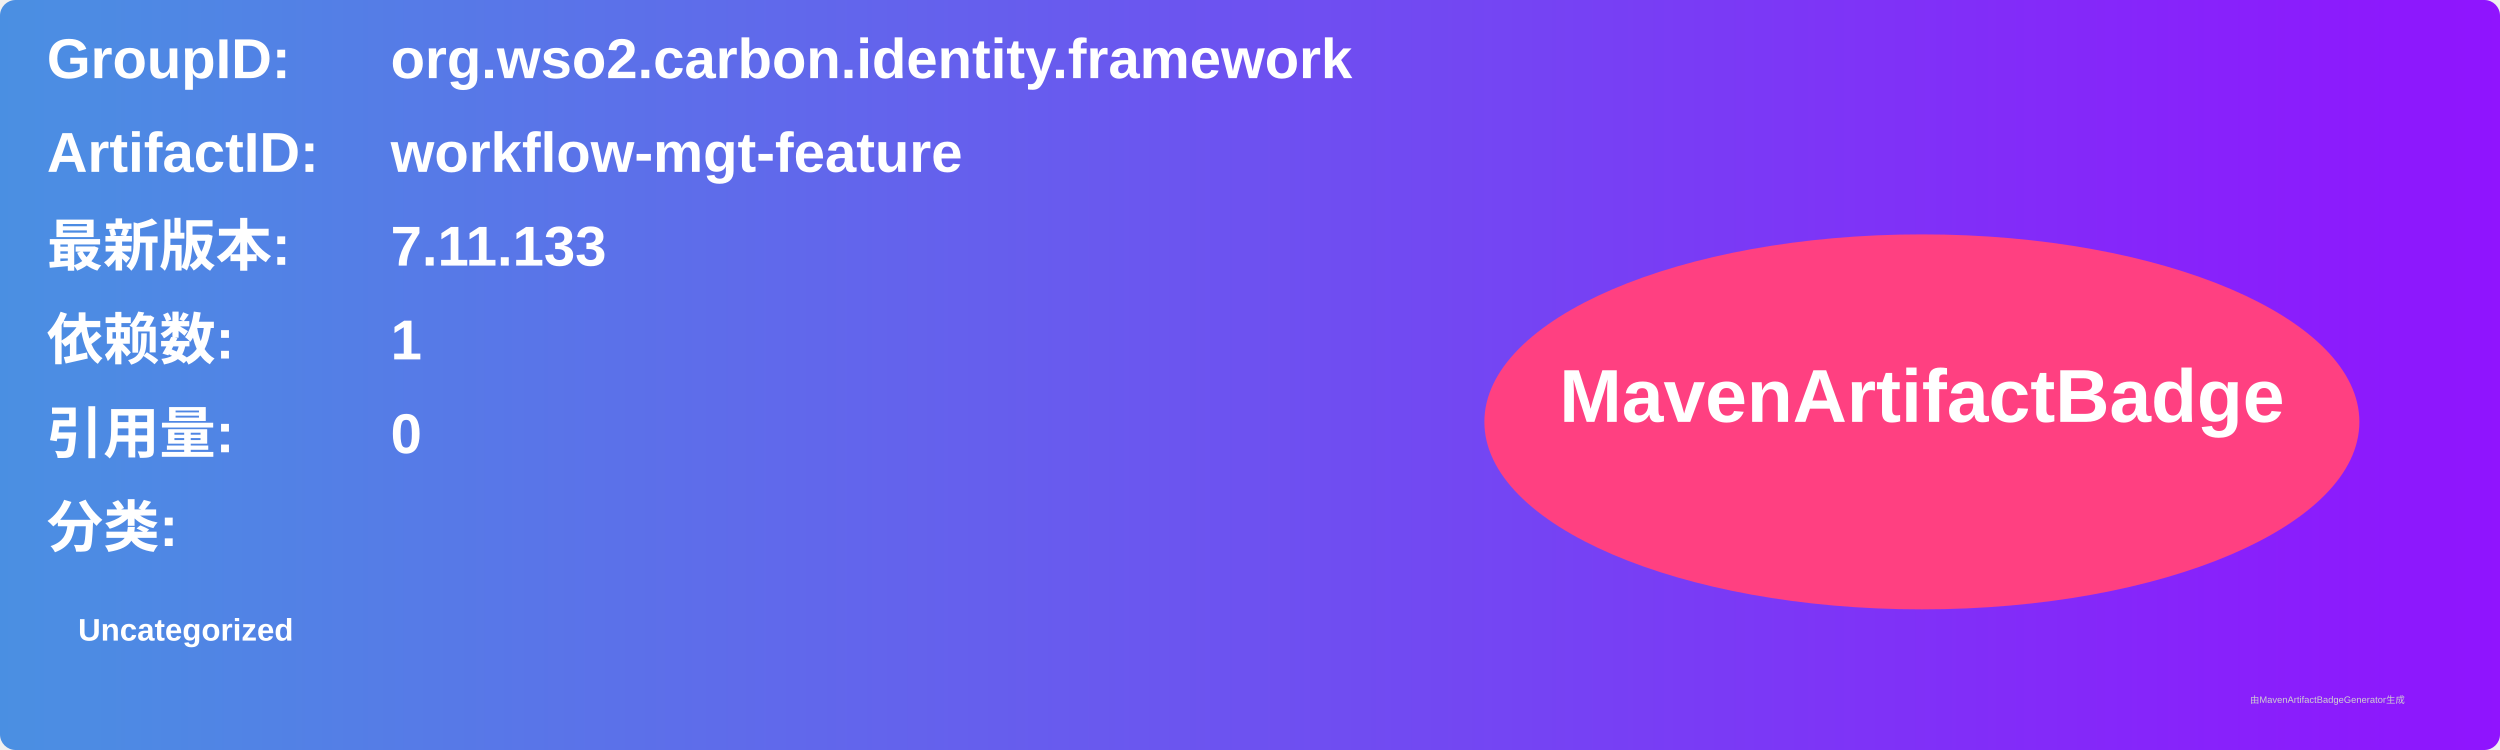
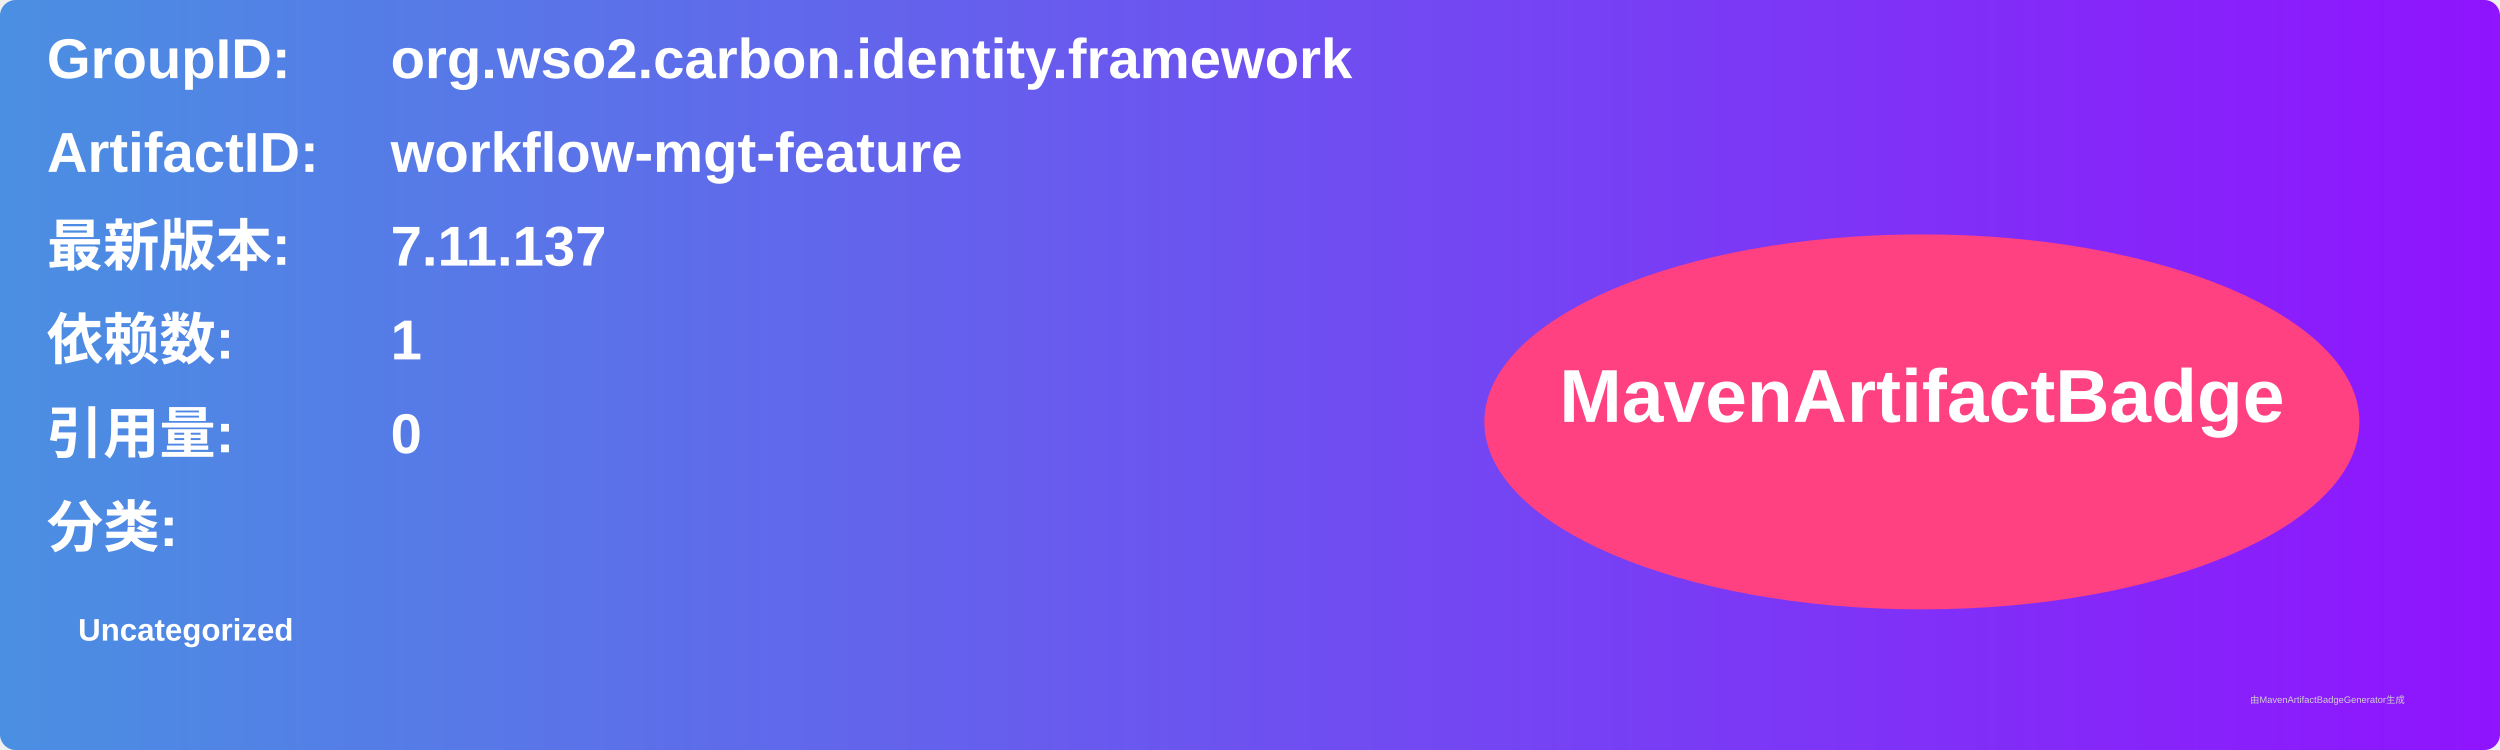
<svg xmlns="http://www.w3.org/2000/svg" width="800" height="240" viewBox="0 0 800 240">
  <linearGradient id="grad" x1="0%" y1="0%" x2="100%" y2="0%">
    <stop offset="0%" stop-color="#4a90e2" />
    <stop offset="100%" stop-color="#9013fe" />
  </linearGradient>
  <rect width="100%" height="100%" rx="5" ry="5" fill="url(#grad)" />
  <g transform="translate(15, 15)">
    <text x="0" y="10" font-family="Arial" font-size="18" fill="white" font-weight="bold" width="260">GroupID:</text>
    <text x="110" y="10" font-family="Arial" font-size="18" fill="white" font-weight="bold" width="460">org.wso2.carbon.identity.framework</text>
    <text x="0" y="40" font-family="Arial" font-size="18" fill="white" font-weight="bold" width="260">ArtifactID:</text>
    <text x="110" y="40" font-family="Arial" font-size="18" fill="white" font-weight="bold" width="460">workflow-mgt-feature</text>
    <text x="0" y="70" font-family="Arial" font-size="18" fill="white" font-weight="bold">最新版本:</text>
    <text x="110" y="70" font-family="Arial" font-size="18" fill="white" font-weight="bold">
-       <tspan font-weight="bold">7.11.133</tspan>
+       <tspan font-weight="bold">7.11.137</tspan>
    </text>
    <text x="0" y="100" font-family="Arial" font-size="18" fill="white" font-weight="bold">依赖数: </text>
    <text x="110" y="100" font-family="Arial" font-size="18" fill="white">
      <tspan font-weight="bold">1</tspan>
    </text>
    <text x="0" y="130" font-family="Arial" font-size="18" fill="white" font-weight="bold">引用量: </text>
    <text x="110" y="130" font-family="Arial" font-size="18" fill="white">
      <tspan font-weight="bold">0</tspan>
    </text>
    <text x="0" y="160" font-family="Arial" font-size="18" fill="white" font-weight="bold">分类:</text>
    <text x="10" y="190" font-family="Arial" font-size="10" fill="white">
      <tspan font-weight="bold">Uncategorized</tspan>
    </text>
    <ellipse cx="600" cy="120" rx="140" ry="60" fill="#ff4081" />
    <text x="600" y="120" text-anchor="middle" font-family="Arial" font-size="24" fill="white" font-weight="bold">MavenArtifactBadge</text>
  </g>
  <text x="720" y="225" font-family="Arial" font-size="3" fill="#d0d0d0">由MavenArtifactBadgeGenerator生成</text>
</svg>
